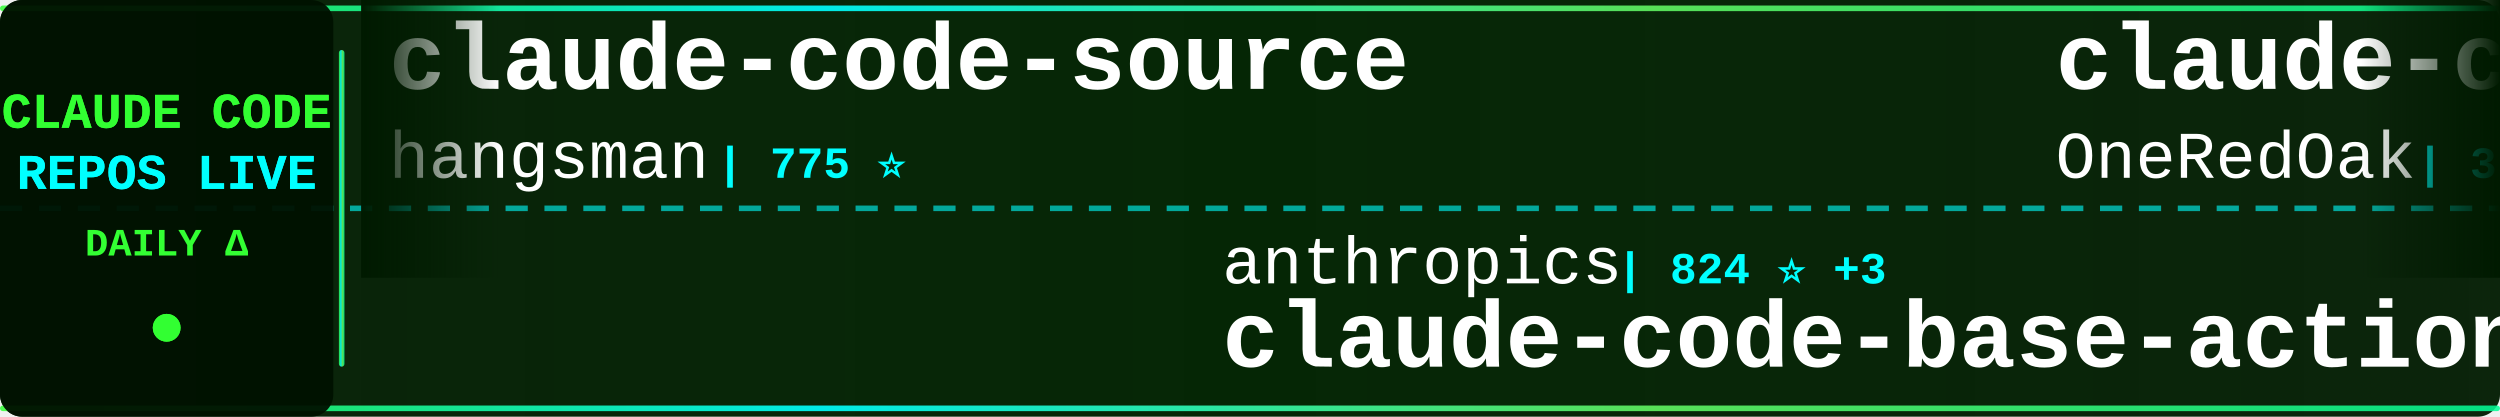
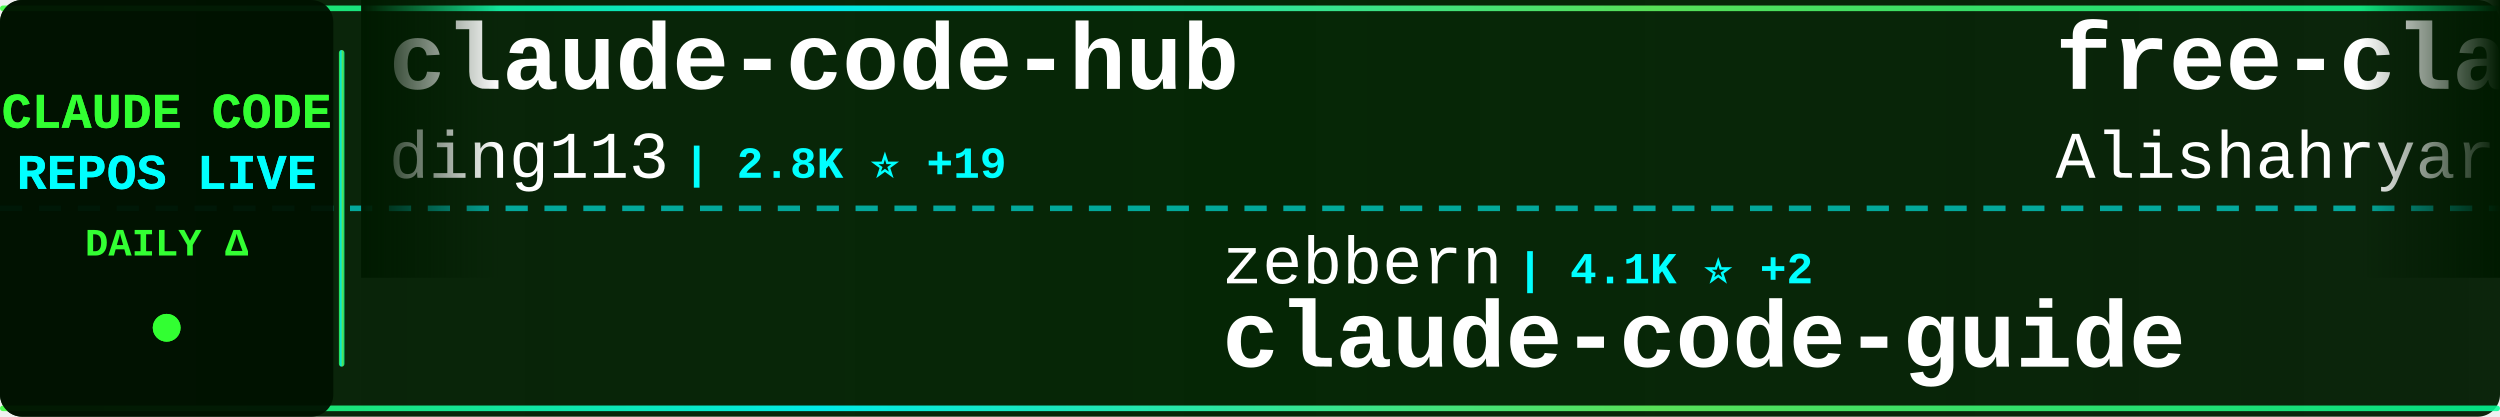
<svg xmlns="http://www.w3.org/2000/svg" width="900" height="150">
  <defs>
    <linearGradient id="tickerBg" x1="0%" y1="0%" x2="100%" y2="0%">
      <stop offset="0%" style="stop-color:#001a00;stop-opacity:0.95" />
      <stop offset="50%" style="stop-color:#002200;stop-opacity:0.98" />
      <stop offset="100%" style="stop-color:#001a00;stop-opacity:0.95" />
    </linearGradient>
    <linearGradient id="borderGrad" x1="0%" y1="0%" x2="100%" y2="0%">
      <stop offset="0%" style="stop-color:#33ff33;stop-opacity:0.85">
        <animate attributeName="stop-opacity" values="0.85;1;0.85" dur="2s" repeatCount="indefinite" />
      </stop>
      <stop offset="33%" style="stop-color:#00ffff;stop-opacity:0.9">
        <animate attributeName="stop-opacity" values="0.9;1;0.9" dur="2.2s" repeatCount="indefinite" />
      </stop>
      <stop offset="66%" style="stop-color:#66ff66;stop-opacity:0.85">
        <animate attributeName="stop-opacity" values="0.85;1;0.85" dur="1.8s" repeatCount="indefinite" />
      </stop>
      <stop offset="100%" style="stop-color:#00ff99;stop-opacity:0.85">
        <animate attributeName="stop-opacity" values="0.85;1;0.85" dur="2s" repeatCount="indefinite" />
      </stop>
    </linearGradient>
    <filter id="textGlow">
      <feGaussianBlur stdDeviation="0.1" result="coloredBlur" />
      <feMerge>
        <feMergeNode in="coloredBlur" />
        <feMergeNode in="SourceGraphic" />
      </feMerge>
    </filter>
    <filter id="metricGlow">
      <feGaussianBlur stdDeviation="0.2" result="coloredBlur" />
      <feMerge>
        <feMergeNode in="coloredBlur" />
        <feMergeNode in="SourceGraphic" />
      </feMerge>
    </filter>
    <linearGradient id="leftFade" x1="0%" y1="0%" x2="100%" y2="0%">
      <stop offset="0%" style="stop-color:#001a00;stop-opacity:1" />
      <stop offset="100%" style="stop-color:#001a00;stop-opacity:0" />
    </linearGradient>
    <linearGradient id="rightFade" x1="0%" y1="0%" x2="100%" y2="0%">
      <stop offset="0%" style="stop-color:#001a00;stop-opacity:0" />
      <stop offset="100%" style="stop-color:#001a00;stop-opacity:1" />
    </linearGradient>
  </defs>
  <rect width="900" height="150" fill="url(#tickerBg)" rx="8" />
  <rect x="0" y="2" width="900" height="2" fill="url(#borderGrad)" rx="1" />
  <rect x="0" y="146" width="900" height="2" fill="url(#borderGrad)" rx="1" />
  <line x1="0" y1="75" x2="900" y2="75" stroke="#00ffff" stroke-width="2" stroke-dasharray="8 6" opacity="0.6" />
  <rect x="0" y="0" width="120" height="150" fill="#001100" opacity="0.95" rx="8" />
  <text x="60" y="46" font-family="'Courier New', monospace" font-size="18" font-weight="bold" fill="#33ff33" text-anchor="middle" filter="url(#textGlow)">
    CLAUDE CODE
  </text>
  <text x="60" y="68" font-family="'Courier New', monospace" font-size="18" font-weight="bold" fill="#00ffff" text-anchor="middle" filter="url(#textGlow)">
    REPOS LIVE
  </text>
  <text x="60" y="92" font-family="'Courier New', monospace" font-size="14" font-weight="bold" fill="#33ff33" text-anchor="middle">
    DAILY Δ
  </text>
  <circle cx="60" cy="118" r="5" fill="#33ff33" filter="url(#metricGlow)">
    <animate attributeName="r" values="4;6;4" dur="1.5s" repeatCount="indefinite" />
    <animate attributeName="opacity" values="0.6;1;0.6" dur="1.5s" repeatCount="indefinite" />
  </circle>
  <rect x="122" y="18" width="2" height="114" fill="url(#borderGrad)" rx="1" />
  <clipPath id="tickerClip">
    <rect x="130" y="0" width="770" height="150" />
  </clipPath>
  <g clip-path="url(#tickerClip)">
    <g id="tickerItems">
      <animateTransform attributeName="transform" attributeType="XML" type="translate" from="0 0" to="-3000 0" dur="54s" repeatCount="indefinite" />
      <g transform="translate(0, 0)">
-         <text x="140" y="32" font-family="'Courier New', monospace" font-size="34" font-weight="bold" fill="#ffffff">claude-code-source</text>
-         <text x="140" y="64" font-family="'Courier New', monospace" font-size="24" font-weight="normal" fill="#ffffff" opacity="1.0">hangsman</text>
-         <text x="258" y="64" font-family="'Courier New', monospace" font-size="16" font-weight="bold" fill="#00ffff"> | 775 ⭐</text>
+         <text x="140" y="32" font-family="'Courier New', monospace" font-size="34" font-weight="bold" fill="#ffffff">claude-code-hub</text>
+         <text x="140" y="64" font-family="'Courier New', monospace" font-size="24" font-weight="normal" fill="#ffffff" opacity="1.0">ding113</text>
+         <text x="246" y="64" font-family="'Courier New', monospace" font-size="16" font-weight="bold" fill="#00ffff"> | 2.8K ⭐ +19</text>
      </g>
      <g transform="translate(300, 0)">
-         <text x="140" y="102" font-family="'Courier New', monospace" font-size="24" font-weight="normal" fill="#ffffff" opacity="1.0">anthropics</text>
-         <text x="282" y="102" font-family="'Courier New', monospace" font-size="16" font-weight="bold" fill="#00ffff"> | 824 ⭐ +3</text>
-         <text x="140" y="132" font-family="'Courier New', monospace" font-size="34" font-weight="bold" fill="#ffffff">claude-code-base-action</text>
+         <text x="140" y="102" font-family="'Courier New', monospace" font-size="24" font-weight="normal" fill="#ffffff" opacity="1.0">zebbern</text>
+         <text x="246" y="102" font-family="'Courier New', monospace" font-size="16" font-weight="bold" fill="#00ffff"> | 4.1K ⭐ +2</text>
+         <text x="140" y="132" font-family="'Courier New', monospace" font-size="34" font-weight="bold" fill="#ffffff">claude-code-guide</text>
      </g>
      <g transform="translate(600, 0)">
-         <text x="140" y="32" font-family="'Courier New', monospace" font-size="34" font-weight="bold" fill="#ffffff">claude-code-workflows</text>
-         <text x="140" y="64" font-family="'Courier New', monospace" font-size="24" font-weight="normal" fill="#ffffff" opacity="1.0">OneRedOak</text>
-         <text x="270" y="64" font-family="'Courier New', monospace" font-size="16" font-weight="bold" fill="#00ffff"> | 3.8K ⭐</text>
+         <text x="140" y="32" font-family="'Courier New', monospace" font-size="34" font-weight="bold" fill="#ffffff">free-claude-code</text>
+         <text x="140" y="64" font-family="'Courier New', monospace" font-size="24" font-weight="normal" fill="#ffffff" opacity="1.0">Alishahryar1</text>
+         <text x="306" y="64" font-family="'Courier New', monospace" font-size="16" font-weight="bold" fill="#00ffff"> | 24.5K ⭐ +256</text>
      </g>
      <g transform="translate(900, 0)">
-         <text x="140" y="102" font-family="'Courier New', monospace" font-size="24" font-weight="normal" fill="#ffffff" opacity="1.0">LING71671</text>
-         <text x="270" y="102" font-family="'Courier New', monospace" font-size="16" font-weight="bold" fill="#00ffff"> | 831 ⭐ +3</text>
-         <text x="140" y="132" font-family="'Courier New', monospace" font-size="34" font-weight="bold" fill="#ffffff">Open-ClaudeCode</text>
+         <text x="140" y="102" font-family="'Courier New', monospace" font-size="24" font-weight="normal" fill="#ffffff" opacity="1.0">AprilNEA</text>
+         <text x="258" y="102" font-family="'Courier New', monospace" font-size="16" font-weight="bold" fill="#00ffff"> | 377 ⭐</text>
+         <text x="140" y="132" font-family="'Courier New', monospace" font-size="34" font-weight="bold" fill="#ffffff">claude-code-source</text>
      </g>
      <g transform="translate(1200, 0)">
-         <text x="140" y="32" font-family="'Courier New', monospace" font-size="34" font-weight="bold" fill="#ffffff">everything-claude-code</text>
-         <text x="140" y="64" font-family="'Courier New', monospace" font-size="24" font-weight="normal" fill="#ffffff" opacity="1.0">affaan-m</text>
-         <text x="258" y="64" font-family="'Courier New', monospace" font-size="16" font-weight="bold" fill="#00ffff"> | 181.8K ⭐ +908</text>
+         <text x="140" y="32" font-family="'Courier New', monospace" font-size="34" font-weight="bold" fill="#ffffff">claude-code-sourcemap</text>
+         <text x="140" y="64" font-family="'Courier New', monospace" font-size="24" font-weight="normal" fill="#ffffff" opacity="1.0">ChinaSiro</text>
+         <text x="270" y="64" font-family="'Courier New', monospace" font-size="16" font-weight="bold" fill="#00ffff"> | 9.2K ⭐ +7</text>
      </g>
      <g transform="translate(1500, 0)">
-         <text x="140" y="102" font-family="'Courier New', monospace" font-size="24" font-weight="normal" fill="#ffffff" opacity="1.0">Hyper66666</text>
-         <text x="282" y="102" font-family="'Courier New', monospace" font-size="16" font-weight="bold" fill="#00ffff"> | 214 ⭐</text>
-         <text x="140" y="132" font-family="'Courier New', monospace" font-size="34" font-weight="bold" fill="#ffffff">claude-code-sourcemap</text>
+         <text x="140" y="102" font-family="'Courier New', monospace" font-size="24" font-weight="normal" fill="#ffffff" opacity="1.0">ghuntley</text>
+         <text x="258" y="102" font-family="'Courier New', monospace" font-size="16" font-weight="bold" fill="#00ffff"> | 976 ⭐</text>
+         <text x="140" y="132" font-family="'Courier New', monospace" font-size="34" font-weight="bold" fill="#ffffff">claude-code-source-code-...</text>
      </g>
      <g transform="translate(1800, 0)">
-         <text x="140" y="32" font-family="'Courier New', monospace" font-size="34" font-weight="bold" fill="#ffffff">claude-howto</text>
-         <text x="140" y="64" font-family="'Courier New', monospace" font-size="24" font-weight="normal" fill="#ffffff" opacity="1.0">luongnv89</text>
-         <text x="270" y="64" font-family="'Courier New', monospace" font-size="16" font-weight="bold" fill="#00ffff"> | 32.8K ⭐ +158</text>
+         <text x="140" y="32" font-family="'Courier New', monospace" font-size="34" font-weight="bold" fill="#ffffff">claude-code-source</text>
+         <text x="140" y="64" font-family="'Courier New', monospace" font-size="24" font-weight="normal" fill="#ffffff" opacity="1.0">JrCx7scC</text>
+         <text x="258" y="64" font-family="'Courier New', monospace" font-size="16" font-weight="bold" fill="#00ffff"> | 367 ⭐</text>
      </g>
      <g transform="translate(2100, 0)">
-         <text x="140" y="102" font-family="'Courier New', monospace" font-size="24" font-weight="normal" fill="#ffffff" opacity="1.0">sugyan</text>
-         <text x="234" y="102" font-family="'Courier New', monospace" font-size="16" font-weight="bold" fill="#00ffff"> | 1.1K ⭐ +2</text>
-         <text x="140" y="132" font-family="'Courier New', monospace" font-size="34" font-weight="bold" fill="#ffffff">claude-code-webui</text>
+         <text x="140" y="102" font-family="'Courier New', monospace" font-size="24" font-weight="normal" fill="#ffffff" opacity="1.0">lintsinghua</text>
+         <text x="294" y="102" font-family="'Courier New', monospace" font-size="16" font-weight="bold" fill="#00ffff"> | 3.3K ⭐ +15</text>
+         <text x="140" y="132" font-family="'Courier New', monospace" font-size="34" font-weight="bold" fill="#ffffff">claude-code-book</text>
      </g>
      <g transform="translate(2400, 0)">
-         <text x="140" y="32" font-family="'Courier New', monospace" font-size="34" font-weight="bold" fill="#ffffff">collection-claude-code-s...</text>
-         <text x="140" y="64" font-family="'Courier New', monospace" font-size="24" font-weight="normal" fill="#ffffff" opacity="1.0">chauncygu</text>
-         <text x="270" y="64" font-family="'Courier New', monospace" font-size="16" font-weight="bold" fill="#00ffff"> | 2.4K ⭐ +5</text>
+         <text x="140" y="32" font-family="'Courier New', monospace" font-size="34" font-weight="bold" fill="#ffffff">learn-claude-code</text>
+         <text x="140" y="64" font-family="'Courier New', monospace" font-size="24" font-weight="normal" fill="#ffffff" opacity="1.0">shareAI-lab</text>
+         <text x="294" y="64" font-family="'Courier New', monospace" font-size="16" font-weight="bold" fill="#00ffff"> | 60.4K ⭐ +248</text>
      </g>
      <g transform="translate(2700, 0)">
-         <text x="140" y="102" font-family="'Courier New', monospace" font-size="24" font-weight="normal" fill="#ffffff" opacity="1.0">nicedreamzapp</text>
-         <text x="318" y="102" font-family="'Courier New', monospace" font-size="16" font-weight="bold" fill="#00ffff"> | 2.6K ⭐ +14</text>
-         <text x="140" y="132" font-family="'Courier New', monospace" font-size="34" font-weight="bold" fill="#ffffff">claude-code-local</text>
+         <text x="140" y="102" font-family="'Courier New', monospace" font-size="24" font-weight="normal" fill="#ffffff" opacity="1.0">Cranot</text>
+         <text x="234" y="102" font-family="'Courier New', monospace" font-size="16" font-weight="bold" fill="#00ffff"> | 2.7K ⭐ +7</text>
+         <text x="140" y="132" font-family="'Courier New', monospace" font-size="34" font-weight="bold" fill="#ffffff">claude-code-guide</text>
      </g>
      <g transform="translate(3000, 0)">
-         <text x="140" y="32" font-family="'Courier New', monospace" font-size="34" font-weight="bold" fill="#ffffff">claude-code-source</text>
-         <text x="140" y="64" font-family="'Courier New', monospace" font-size="24" font-weight="normal" fill="#ffffff" opacity="1.0">hangsman</text>
-         <text x="258" y="64" font-family="'Courier New', monospace" font-size="16" font-weight="bold" fill="#00ffff"> | 775 ⭐</text>
+         <text x="140" y="32" font-family="'Courier New', monospace" font-size="34" font-weight="bold" fill="#ffffff">claude-code-hub</text>
+         <text x="140" y="64" font-family="'Courier New', monospace" font-size="24" font-weight="normal" fill="#ffffff" opacity="1.0">ding113</text>
+         <text x="246" y="64" font-family="'Courier New', monospace" font-size="16" font-weight="bold" fill="#00ffff"> | 2.8K ⭐ +19</text>
      </g>
      <g transform="translate(3300, 0)">
-         <text x="140" y="102" font-family="'Courier New', monospace" font-size="24" font-weight="normal" fill="#ffffff" opacity="1.0">anthropics</text>
-         <text x="282" y="102" font-family="'Courier New', monospace" font-size="16" font-weight="bold" fill="#00ffff"> | 824 ⭐ +3</text>
-         <text x="140" y="132" font-family="'Courier New', monospace" font-size="34" font-weight="bold" fill="#ffffff">claude-code-base-action</text>
+         <text x="140" y="102" font-family="'Courier New', monospace" font-size="24" font-weight="normal" fill="#ffffff" opacity="1.0">zebbern</text>
+         <text x="246" y="102" font-family="'Courier New', monospace" font-size="16" font-weight="bold" fill="#00ffff"> | 4.1K ⭐ +2</text>
+         <text x="140" y="132" font-family="'Courier New', monospace" font-size="34" font-weight="bold" fill="#ffffff">claude-code-guide</text>
      </g>
      <g transform="translate(3600, 0)">
-         <text x="140" y="32" font-family="'Courier New', monospace" font-size="34" font-weight="bold" fill="#ffffff">claude-code-workflows</text>
-         <text x="140" y="64" font-family="'Courier New', monospace" font-size="24" font-weight="normal" fill="#ffffff" opacity="1.0">OneRedOak</text>
-         <text x="270" y="64" font-family="'Courier New', monospace" font-size="16" font-weight="bold" fill="#00ffff"> | 3.8K ⭐</text>
+         <text x="140" y="32" font-family="'Courier New', monospace" font-size="34" font-weight="bold" fill="#ffffff">free-claude-code</text>
+         <text x="140" y="64" font-family="'Courier New', monospace" font-size="24" font-weight="normal" fill="#ffffff" opacity="1.0">Alishahryar1</text>
+         <text x="306" y="64" font-family="'Courier New', monospace" font-size="16" font-weight="bold" fill="#00ffff"> | 24.5K ⭐ +256</text>
      </g>
      <g transform="translate(3900, 0)">
-         <text x="140" y="102" font-family="'Courier New', monospace" font-size="24" font-weight="normal" fill="#ffffff" opacity="1.0">LING71671</text>
-         <text x="270" y="102" font-family="'Courier New', monospace" font-size="16" font-weight="bold" fill="#00ffff"> | 831 ⭐ +3</text>
-         <text x="140" y="132" font-family="'Courier New', monospace" font-size="34" font-weight="bold" fill="#ffffff">Open-ClaudeCode</text>
+         <text x="140" y="102" font-family="'Courier New', monospace" font-size="24" font-weight="normal" fill="#ffffff" opacity="1.0">AprilNEA</text>
+         <text x="258" y="102" font-family="'Courier New', monospace" font-size="16" font-weight="bold" fill="#00ffff"> | 377 ⭐</text>
+         <text x="140" y="132" font-family="'Courier New', monospace" font-size="34" font-weight="bold" fill="#ffffff">claude-code-source</text>
      </g>
    </g>
  </g>
  <rect x="130" y="0" width="50" height="100" fill="url(#leftFade)" />
  <rect x="850" y="0" width="50" height="100" fill="url(#rightFade)" />
</svg>
